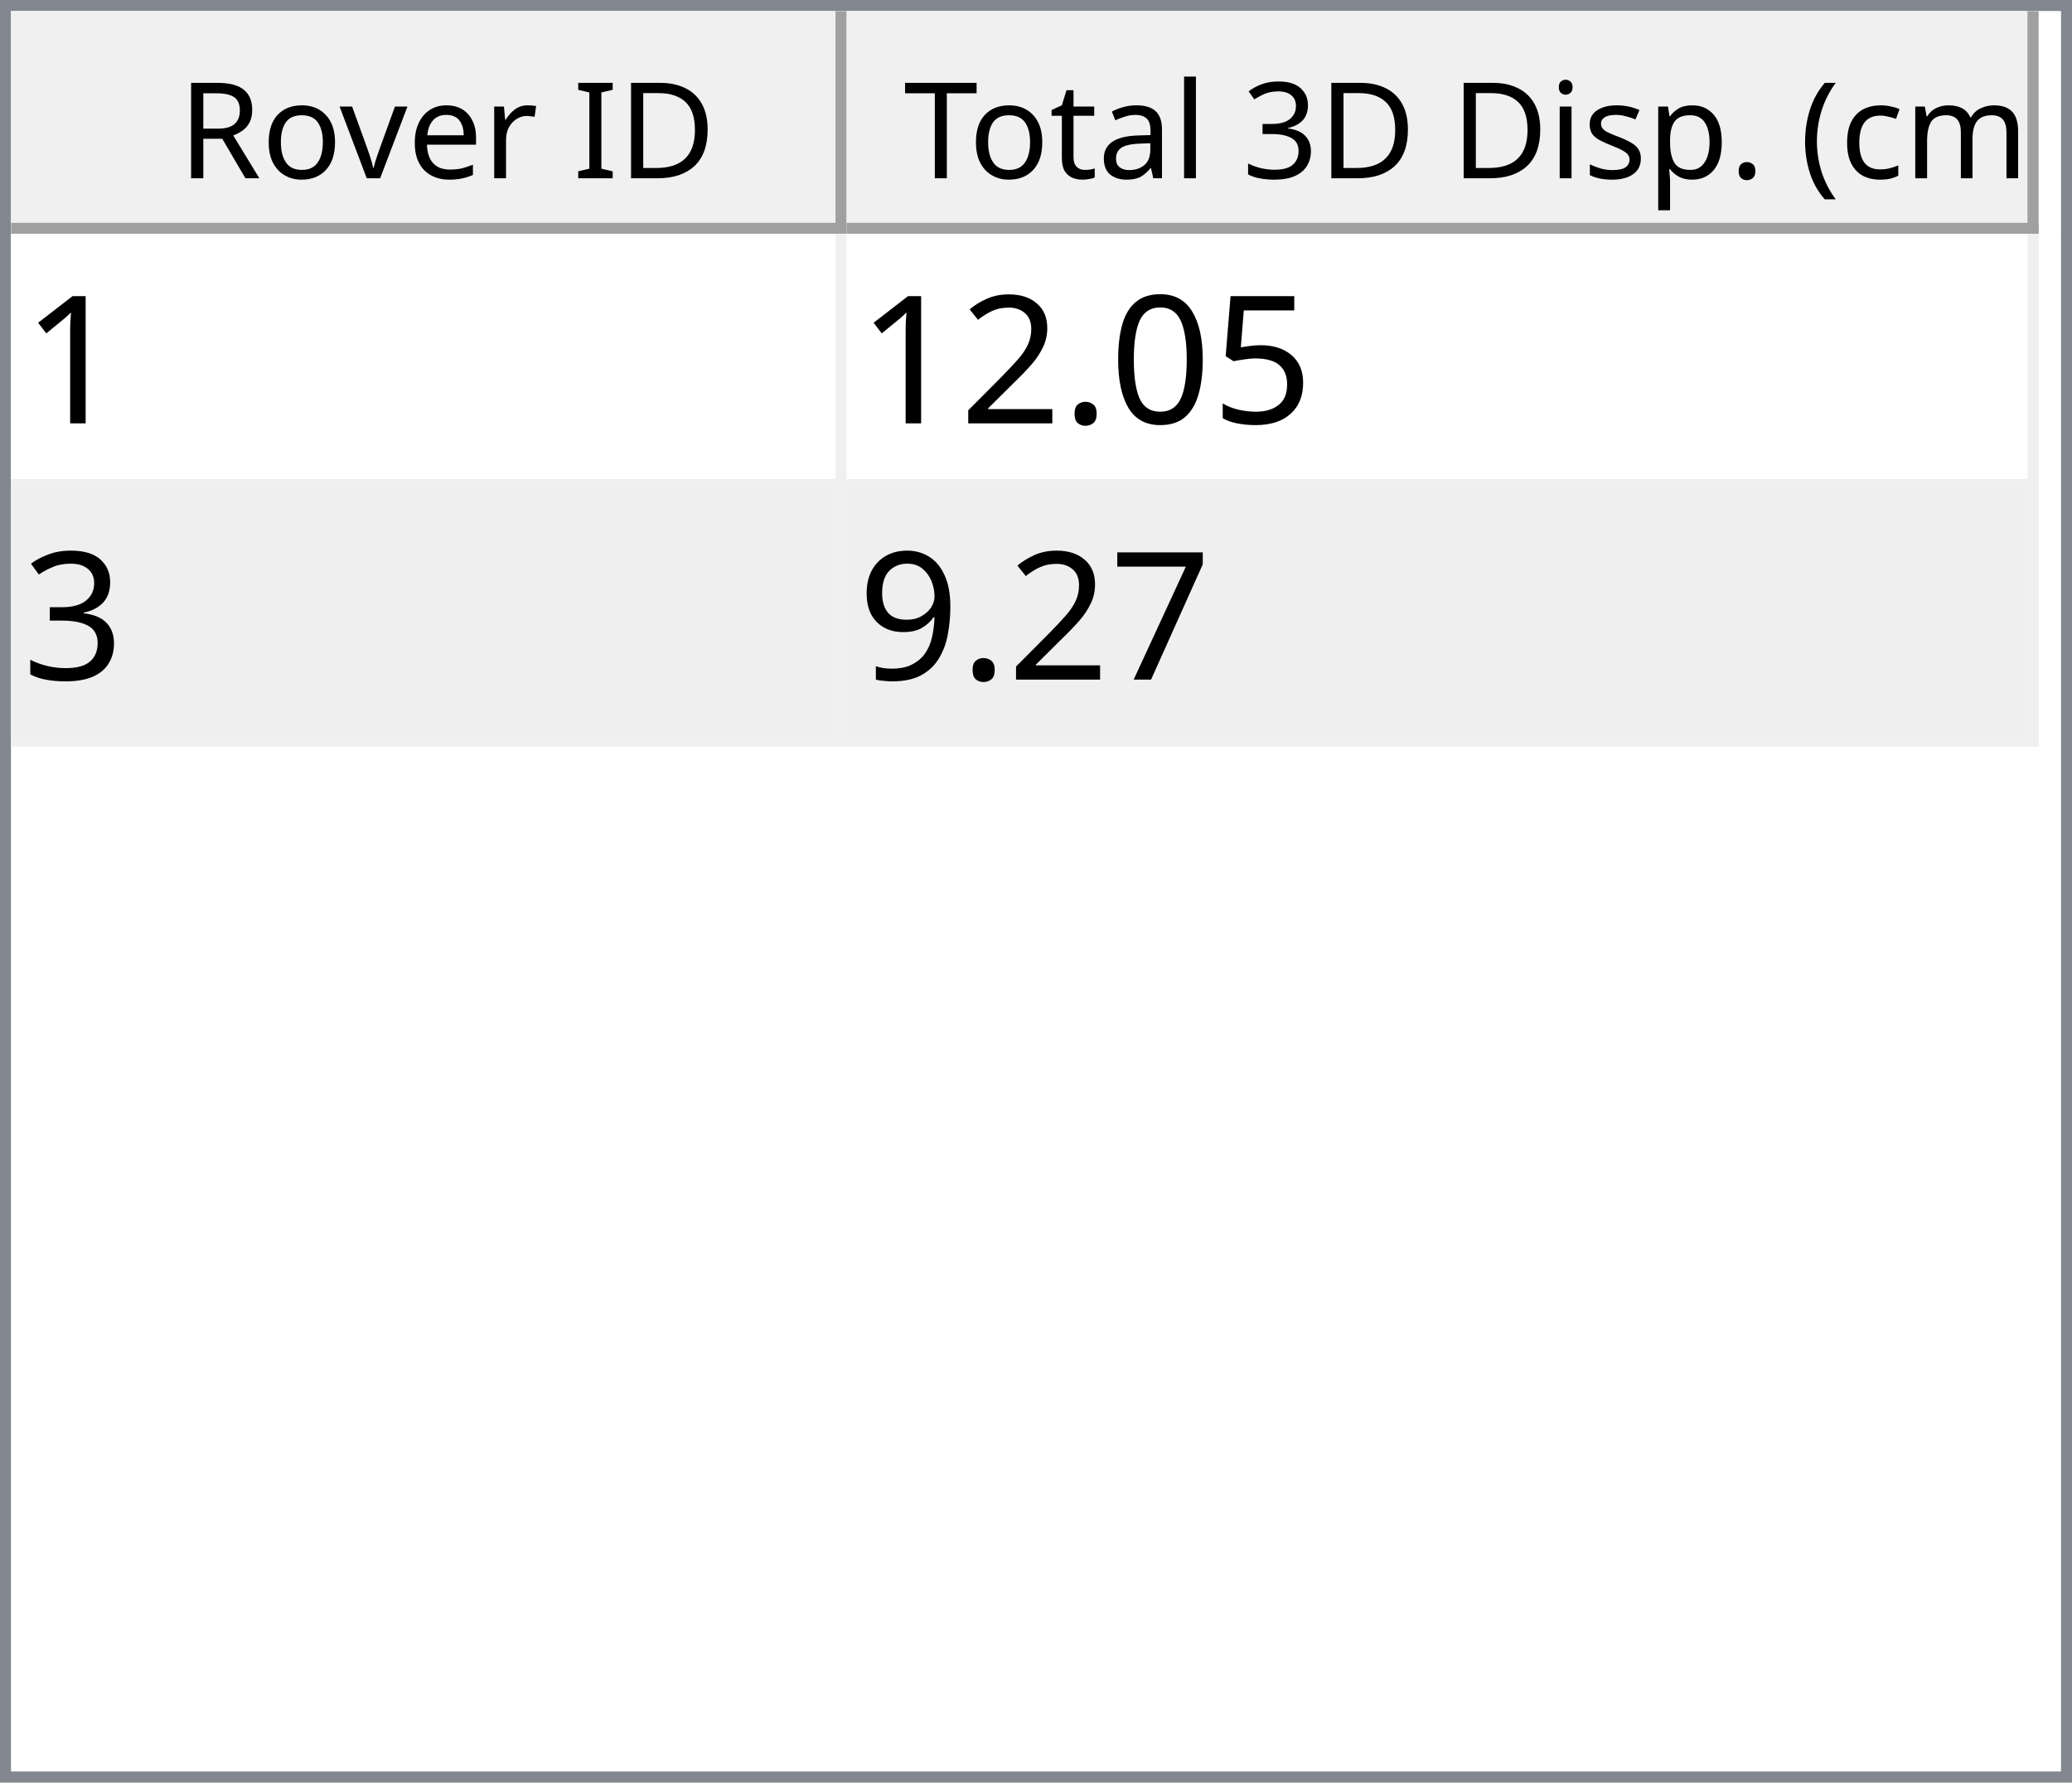
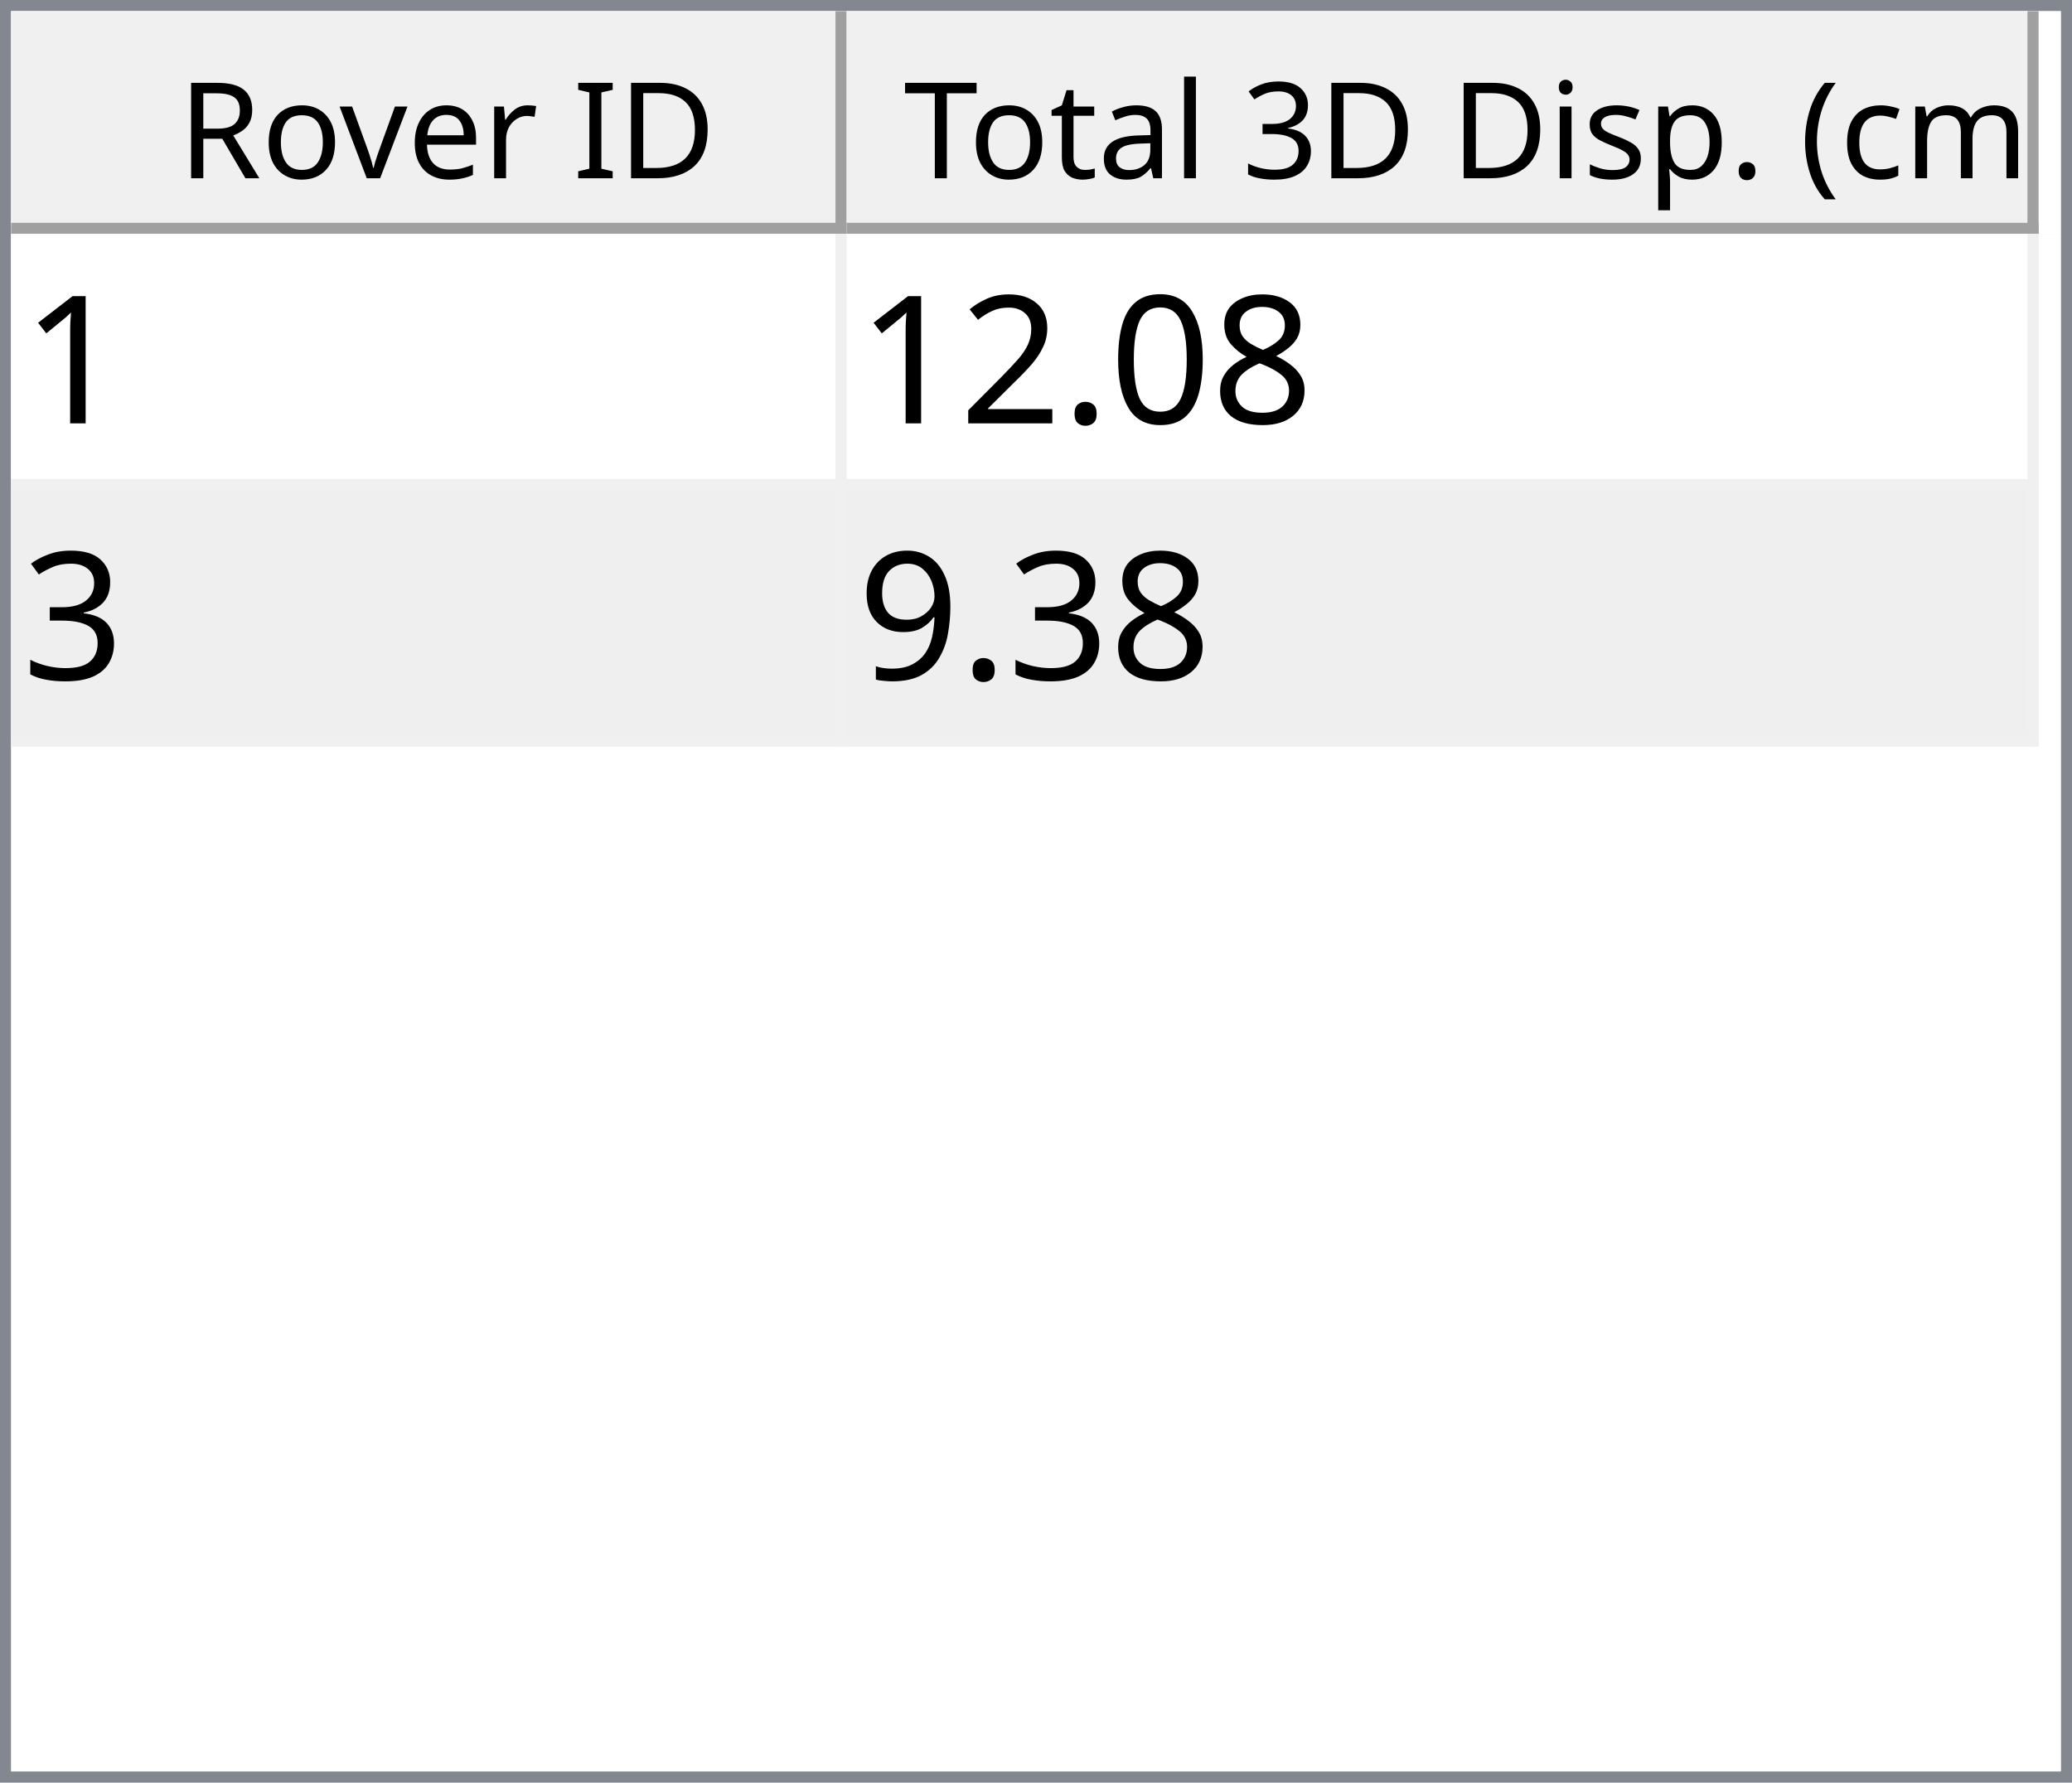
<svg xmlns="http://www.w3.org/2000/svg" style="fill-opacity:1; color-rendering:auto; color-interpolation:auto; text-rendering:auto; stroke:black; stroke-linecap:square; stroke-miterlimit:10; shape-rendering:auto; stroke-opacity:1; fill:black; stroke-dasharray:none; font-weight:normal; stroke-width:1; font-family:'Dialog'; font-style:normal; stroke-linejoin:miter; font-size:12px; stroke-dashoffset:0; image-rendering:auto;" width="186" height="160">
  <defs id="genericDefs" />
  <g>
    <defs id="defs1">
      <clipPath clipPathUnits="userSpaceOnUse" id="clipPath1">
        <path d="M0 0 L186 0 L186 160 L0 160 L0 0 Z" />
      </clipPath>
      <clipPath clipPathUnits="userSpaceOnUse" id="clipPath2">
        <path d="M0 0 L0 160 L186 160 L186 0 Z" />
      </clipPath>
      <clipPath clipPathUnits="userSpaceOnUse" id="clipPath3">
        <path d="M0 0 L0 20 L184 20 L184 0 Z" />
      </clipPath>
      <clipPath clipPathUnits="userSpaceOnUse" id="clipPath4">
        <path d="M0 0 L0 20 L75 20 L75 0 Z" />
      </clipPath>
      <clipPath clipPathUnits="userSpaceOnUse" id="clipPath5">
        <path d="M1 1 L1 19 L74 19 L74 1 Z" />
      </clipPath>
      <clipPath clipPathUnits="userSpaceOnUse" id="clipPath6">
        <path d="M0 0 L0 18 L73 18 L73 0 Z" />
      </clipPath>
      <clipPath clipPathUnits="userSpaceOnUse" id="clipPath7">
        <path d="M-0.5 -0.5 L-0.5 19.5 L74.5 19.5 L74.5 -0.5 Z" />
      </clipPath>
      <clipPath clipPathUnits="userSpaceOnUse" id="clipPath8">
        <path d="M0 0 L0 20 L107 20 L107 0 Z" />
      </clipPath>
      <clipPath clipPathUnits="userSpaceOnUse" id="clipPath9">
        <path d="M1 1 L1 19 L106 19 L106 1 Z" />
      </clipPath>
      <clipPath clipPathUnits="userSpaceOnUse" id="clipPath10">
        <path d="M0 0 L0 18 L105 18 L105 0 Z" />
      </clipPath>
      <clipPath clipPathUnits="userSpaceOnUse" id="clipPath11">
        <path d="M-0.5 -0.5 L-0.5 19.5 L106.5 19.5 L106.5 -0.5 Z" />
      </clipPath>
      <clipPath clipPathUnits="userSpaceOnUse" id="clipPath12">
        <path d="M0 0 L0 138 L184 138 L184 0 Z" />
      </clipPath>
      <clipPath clipPathUnits="userSpaceOnUse" id="clipPath13">
        <path d="M0 0 L0 46 L182 46 L182 0 Z" />
      </clipPath>
      <clipPath clipPathUnits="userSpaceOnUse" id="clipPath14">
        <path d="M-0.5 -0.5 L-0.5 45.5 L181.5 45.5 L181.5 -0.5 Z" />
      </clipPath>
      <clipPath clipPathUnits="userSpaceOnUse" id="clipPath15">
        <path d="M0 0 L0 22 L74 22 L74 0 Z" />
      </clipPath>
      <clipPath clipPathUnits="userSpaceOnUse" id="clipPath16">
        <path d="M0 0 L0 22 L106 22 L106 0 Z" />
      </clipPath>
      <font horiz-adv-x="64.551" id="font1">
        <font-face ascent="107.91" descent="25.098" units-per-em="100" style="font-style:normal; font-family:Segoe UI; font-weight:normal;" />
        <missing-glyph horiz-adv-x="64.551" d="M8.109 0 L8.109 68.266 L56.453 68.266 L56.453 0 L8.109 0 ZM15.328 7.234 L49.219 7.234 L49.219 61.031 L15.328 61.031 L15.328 7.234 Z" />
        <glyph unicode="D" horiz-adv-x="70.117" d="M9.188 0 L9.188 70.016 L28.516 70.016 Q65.531 70.016 65.531 35.891 Q65.531 19.672 55.25 9.836 Q44.969 0 27.734 0 L9.188 0 ZM17.391 62.594 L17.391 7.422 L27.828 7.422 Q41.609 7.422 49.273 14.797 Q56.938 22.172 56.938 35.688 Q56.938 62.594 28.328 62.594 L17.391 62.594 Z" />
        <glyph unicode="I" horiz-adv-x="26.611" d="M17.391 0 L9.188 0 L9.188 70.016 L17.391 70.016 L17.391 0 Z" />
        <glyph unicode=" " horiz-adv-x="27.393" d="" />
        <glyph unicode="r" horiz-adv-x="34.766" d="M34.188 41.891 Q32.078 43.5 28.125 43.5 Q23 43.5 19.555 38.672 Q16.109 33.844 16.109 25.484 L16.109 0 L8.109 0 L8.109 50 L16.109 50 L16.109 39.703 L16.312 39.703 Q18.016 44.969 21.531 47.922 Q25.047 50.875 29.391 50.875 Q32.516 50.875 34.188 50.203 L34.188 41.891 Z" />
        <glyph unicode="e" horiz-adv-x="52.295" d="M48.297 23 L12.984 23 Q13.188 14.656 17.484 10.109 Q21.781 5.562 29.297 5.562 Q37.75 5.562 44.828 11.141 L44.828 3.609 Q38.234 -1.172 27.391 -1.172 Q16.797 -1.172 10.742 5.641 Q4.688 12.453 4.688 24.812 Q4.688 36.469 11.305 43.82 Q17.922 51.172 27.734 51.172 Q37.547 51.172 42.922 44.828 Q48.297 38.484 48.297 27.203 L48.297 23 ZM40.094 29.781 Q40.047 36.719 36.75 40.578 Q33.453 44.438 27.594 44.438 Q21.922 44.438 17.969 40.383 Q14.016 36.328 13.094 29.781 L40.094 29.781 Z" />
        <glyph unicode="v" horiz-adv-x="47.9" d="M47.406 50 L27.484 0 L19.625 0 L0.688 50 L9.469 50 L22.172 13.672 Q23.578 9.672 23.922 6.688 L24.125 6.688 Q24.609 10.453 25.688 13.484 L38.969 50 L47.406 50 Z" />
        <glyph unicode="o" horiz-adv-x="58.594" d="M29 -1.172 Q17.922 -1.172 11.305 5.836 Q4.688 12.844 4.688 24.422 Q4.688 37.016 11.57 44.094 Q18.453 51.172 30.172 51.172 Q41.359 51.172 47.633 44.289 Q53.906 37.406 53.906 25.203 Q53.906 13.234 47.141 6.031 Q40.375 -1.172 29 -1.172 ZM29.594 44.438 Q21.875 44.438 17.383 39.188 Q12.891 33.938 12.891 24.703 Q12.891 15.828 17.43 10.695 Q21.969 5.562 29.594 5.562 Q37.359 5.562 41.531 10.594 Q45.703 15.625 45.703 24.906 Q45.703 34.281 41.531 39.359 Q37.359 44.438 29.594 44.438 Z" />
        <glyph unicode="R" horiz-adv-x="59.814" d="M59.375 0 L49.609 0 L37.891 19.625 Q36.281 22.359 34.766 24.289 Q33.25 26.219 31.664 27.438 Q30.078 28.656 28.25 29.219 Q26.422 29.781 24.125 29.781 L17.391 29.781 L17.391 0 L9.188 0 L9.188 70.016 L30.078 70.016 Q34.672 70.016 38.555 68.867 Q42.438 67.719 45.289 65.375 Q48.141 63.031 49.758 59.547 Q51.375 56.062 51.375 51.375 Q51.375 47.703 50.273 44.656 Q49.172 41.609 47.148 39.211 Q45.125 36.812 42.266 35.133 Q39.406 33.453 35.844 32.516 L35.844 32.328 Q37.594 31.547 38.891 30.547 Q40.188 29.547 41.359 28.18 Q42.531 26.812 43.68 25.078 Q44.828 23.344 46.234 21.047 L59.375 0 ZM17.391 62.594 L17.391 37.203 L28.516 37.203 Q31.594 37.203 34.203 38.133 Q36.812 39.062 38.719 40.797 Q40.625 42.531 41.703 45.047 Q42.781 47.562 42.781 50.688 Q42.781 56.297 39.141 59.445 Q35.5 62.594 28.609 62.594 L17.391 62.594 Z" />
        <glyph unicode=")" horiz-adv-x="30.176" d="M8.297 -15.922 L1.172 -15.922 Q16.406 2.344 16.406 26.812 Q16.406 51.469 1.078 70.016 L8.297 70.016 Q23.531 52.156 23.531 26.703 Q23.531 1.375 8.297 -15.922 Z" />
        <glyph unicode="m" horiz-adv-x="86.133" d="M79.109 0 L71.094 0 L71.094 28.719 Q71.094 37.016 68.531 40.727 Q65.969 44.438 59.906 44.438 Q54.781 44.438 51.195 39.75 Q47.609 35.062 47.609 28.516 L47.609 0 L39.594 0 L39.594 29.688 Q39.594 44.438 28.219 44.438 Q22.953 44.438 19.531 40.016 Q16.109 35.594 16.109 28.516 L16.109 0 L8.109 0 L8.109 50 L16.109 50 L16.109 42.094 L16.312 42.094 Q21.625 51.172 31.844 51.172 Q36.969 51.172 40.773 48.312 Q44.578 45.453 46 40.828 Q51.562 51.172 62.594 51.172 Q79.109 51.172 79.109 30.812 L79.109 0 Z" />
        <glyph unicode="c" horiz-adv-x="46.191" d="M42.188 2.297 Q36.422 -1.172 28.516 -1.172 Q17.828 -1.172 11.258 5.789 Q4.688 12.75 4.688 23.828 Q4.688 36.188 11.766 43.68 Q18.844 51.172 30.672 51.172 Q37.25 51.172 42.281 48.734 L42.281 40.531 Q36.719 44.438 30.375 44.438 Q22.703 44.438 17.797 38.945 Q12.891 33.453 12.891 24.516 Q12.891 15.719 17.508 10.641 Q22.125 5.562 29.891 5.562 Q36.422 5.562 42.188 9.906 L42.188 2.297 Z" />
        <glyph unicode="(" horiz-adv-x="30.176" d="M29.109 -15.922 L21.969 -15.922 Q6.844 1.375 6.844 26.703 Q6.844 52.156 21.969 70.016 L29.203 70.016 Q13.875 51.469 13.875 26.812 Q13.875 2.344 29.109 -15.922 Z" />
        <glyph unicode="." horiz-adv-x="21.68" d="M10.891 -1.078 Q8.641 -1.078 7.055 0.539 Q5.469 2.156 5.469 4.391 Q5.469 6.641 7.055 8.273 Q8.641 9.906 10.891 9.906 Q13.188 9.906 14.797 8.273 Q16.406 6.641 16.406 4.391 Q16.406 2.156 14.797 0.539 Q13.188 -1.078 10.891 -1.078 Z" />
        <glyph unicode="p" horiz-adv-x="58.789" d="M16.312 7.234 L16.109 7.234 L16.109 -23 L8.109 -23 L8.109 50 L16.109 50 L16.109 41.219 L16.312 41.219 Q22.219 51.172 33.594 51.172 Q43.266 51.172 48.688 44.461 Q54.109 37.75 54.109 26.469 Q54.109 13.922 48 6.375 Q41.891 -1.172 31.297 -1.172 Q21.578 -1.172 16.312 7.234 ZM16.109 27.391 L16.109 20.406 Q16.109 14.203 20.141 9.883 Q24.172 5.562 30.375 5.562 Q37.641 5.562 41.773 11.133 Q45.906 16.703 45.906 26.609 Q45.906 34.969 42.047 39.703 Q38.188 44.438 31.594 44.438 Q24.609 44.438 20.359 39.578 Q16.109 34.719 16.109 27.391 Z" />
        <glyph unicode="s" horiz-adv-x="42.432" d="M5.078 1.812 L5.078 10.406 Q11.625 5.562 19.484 5.562 Q30.031 5.562 30.031 12.594 Q30.031 14.594 29.125 15.992 Q28.219 17.391 26.68 18.461 Q25.141 19.531 23.07 20.383 Q21 21.234 18.609 22.172 Q15.281 23.484 12.766 24.828 Q10.25 26.172 8.57 27.859 Q6.891 29.547 6.031 31.695 Q5.172 33.844 5.172 36.719 Q5.172 40.234 6.789 42.945 Q8.406 45.656 11.086 47.484 Q13.766 49.312 17.211 50.242 Q20.656 51.172 24.312 51.172 Q30.812 51.172 35.938 48.922 L35.938 40.828 Q30.422 44.438 23.25 44.438 Q21 44.438 19.195 43.922 Q17.391 43.406 16.094 42.477 Q14.797 41.547 14.086 40.258 Q13.375 38.969 13.375 37.406 Q13.375 35.453 14.086 34.133 Q14.797 32.812 16.164 31.789 Q17.531 30.766 19.484 29.938 Q21.438 29.109 23.922 28.125 Q27.25 26.859 29.883 25.516 Q32.516 24.172 34.375 22.484 Q36.234 20.797 37.234 18.602 Q38.234 16.406 38.234 13.375 Q38.234 9.672 36.602 6.938 Q34.969 4.203 32.234 2.398 Q29.5 0.594 25.93 -0.289 Q22.359 -1.172 18.453 -1.172 Q10.75 -1.172 5.078 1.812 Z" />
        <glyph unicode="i" horiz-adv-x="24.219" d="M12.203 62.703 Q10.062 62.703 8.547 64.164 Q7.031 65.625 7.031 67.875 Q7.031 70.125 8.547 71.609 Q10.062 73.094 12.203 73.094 Q14.406 73.094 15.945 71.609 Q17.484 70.125 17.484 67.875 Q17.484 65.719 15.945 64.211 Q14.406 62.703 12.203 62.703 ZM16.109 0 L8.109 0 L8.109 50 L16.109 50 L16.109 0 Z" />
        <glyph unicode="3" horiz-adv-x="53.906" d="M46.531 19.828 Q46.531 15.094 44.75 11.211 Q42.969 7.328 39.719 4.57 Q36.469 1.812 31.93 0.297 Q27.391 -1.219 21.922 -1.219 Q11.922 -1.219 6 2.594 L6 11.188 Q13.094 5.609 22.219 5.609 Q25.875 5.609 28.828 6.539 Q31.781 7.469 33.906 9.227 Q36.031 10.984 37.18 13.477 Q38.328 15.969 38.328 19.094 Q38.328 32.812 18.797 32.812 L12.984 32.812 L12.984 39.594 L18.5 39.594 Q35.797 39.594 35.797 52.484 Q35.797 64.406 22.609 64.406 Q15.188 64.406 8.688 59.422 L8.688 67.188 Q15.375 71.188 24.609 71.188 Q29 71.188 32.57 69.969 Q36.141 68.75 38.68 66.555 Q41.219 64.359 42.609 61.281 Q44 58.203 44 54.5 Q44 40.672 30.031 36.719 L30.031 36.531 Q33.594 36.141 36.625 34.797 Q39.656 33.453 41.852 31.305 Q44.047 29.156 45.289 26.25 Q46.531 23.344 46.531 19.828 Z" />
        <glyph unicode="l" horiz-adv-x="24.219" d="M16.109 0 L8.109 0 L8.109 74.031 L16.109 74.031 L16.109 0 Z" />
        <glyph unicode="a" horiz-adv-x="50.879" d="M43.891 0 L35.891 0 L35.891 7.812 L35.688 7.812 Q30.469 -1.172 20.312 -1.172 Q12.844 -1.172 8.617 2.781 Q4.391 6.734 4.391 13.281 Q4.391 27.297 20.906 29.594 L35.891 31.688 Q35.891 44.438 25.594 44.438 Q16.547 44.438 9.281 38.281 L9.281 46.484 Q16.656 51.172 26.266 51.172 Q43.891 51.172 43.891 32.516 L43.891 0 ZM35.891 25.297 L23.828 23.641 Q18.266 22.859 15.43 20.875 Q12.594 18.891 12.594 13.875 Q12.594 10.203 15.211 7.883 Q17.828 5.562 22.172 5.562 Q28.125 5.562 32.008 9.742 Q35.891 13.922 35.891 20.312 L35.891 25.297 Z" />
        <glyph unicode="t" horiz-adv-x="33.887" d="M31.297 0.484 Q28.469 -1.078 23.828 -1.078 Q10.688 -1.078 10.688 13.578 L10.688 43.172 L2.094 43.172 L2.094 50 L10.688 50 L10.688 62.203 L18.703 64.797 L18.703 50 L31.297 50 L31.297 43.172 L18.703 43.172 L18.703 14.984 Q18.703 9.969 20.414 7.82 Q22.125 5.672 26.078 5.672 Q29.109 5.672 31.297 7.328 L31.297 0.484 Z" />
        <glyph unicode="T" horiz-adv-x="52.393" d="M50.594 62.594 L30.375 62.594 L30.375 0 L22.172 0 L22.172 62.594 L2 62.594 L2 70.016 L50.594 70.016 L50.594 62.594 Z" />
      </font>
      <font horiz-adv-x="75.0" id="font2">
        <font-face ascent="100.537" descent="21.973" units-per-em="100" style="font-style:normal; font-family:sans-serif; font-weight:normal;" />
        <missing-glyph horiz-adv-x="75.0" d="M12.5 0 L12.5 62.5 L62.5 62.5 L62.5 0 L12.5 0 ZM14.062 1.562 L60.938 1.562 L60.938 60.938 L14.062 60.938 L14.062 1.562 Z" />
        <glyph unicode="1" horiz-adv-x="55.615" d="M37.25 0 L28.469 0 L28.469 56 Q25.297 52.984 20.141 49.953 Q14.984 46.922 10.891 45.406 L10.891 53.906 Q18.266 57.375 23.781 62.305 Q29.297 67.234 31.594 71.875 L37.25 71.875 L37.25 0 Z" />
-         <glyph unicode="5" horiz-adv-x="55.615" d="M4.156 18.75 L13.375 19.531 Q14.406 12.797 18.141 9.398 Q21.875 6 27.156 6 Q33.5 6 37.891 10.789 Q42.281 15.578 42.281 23.484 Q42.281 31 38.062 35.352 Q33.844 39.703 27 39.703 Q22.75 39.703 19.336 37.773 Q15.922 35.844 13.969 32.766 L5.719 33.844 L12.641 70.609 L48.25 70.609 L48.25 62.203 L19.672 62.203 L15.828 42.969 Q22.266 47.469 29.344 47.469 Q38.719 47.469 45.164 40.969 Q51.609 34.469 51.609 24.266 Q51.609 14.547 45.953 7.469 Q39.062 -1.219 27.156 -1.219 Q17.391 -1.219 11.211 4.25 Q5.031 9.719 4.156 18.75 Z" />
+         <glyph unicode="8" horiz-adv-x="55.615" d="M17.672 38.812 Q12.203 40.828 9.57 44.539 Q6.938 48.25 6.938 53.422 Q6.938 61.234 12.555 66.555 Q18.172 71.875 27.484 71.875 Q36.859 71.875 42.578 66.43 Q48.297 60.984 48.297 53.172 Q48.297 48.188 45.68 44.508 Q43.062 40.828 37.75 38.812 Q44.344 36.672 47.781 31.883 Q51.219 27.094 51.219 20.453 Q51.219 11.281 44.727 5.031 Q38.234 -1.219 27.641 -1.219 Q17.047 -1.219 10.547 5.055 Q4.047 11.328 4.047 20.703 Q4.047 27.688 7.594 32.398 Q11.141 37.109 17.672 38.812 ZM15.922 53.719 Q15.922 48.641 19.195 45.414 Q22.469 42.188 27.688 42.188 Q32.766 42.188 36.016 45.383 Q39.266 48.578 39.266 53.219 Q39.266 58.062 35.914 61.359 Q32.562 64.656 27.594 64.656 Q22.562 64.656 19.242 61.43 Q15.922 58.203 15.922 53.719 ZM13.094 20.656 Q13.094 16.891 14.875 13.375 Q16.656 9.859 20.172 7.93 Q23.688 6 27.734 6 Q34.031 6 38.133 10.055 Q42.234 14.109 42.234 20.359 Q42.234 26.703 38.016 30.859 Q33.797 35.016 27.438 35.016 Q21.234 35.016 17.164 30.914 Q13.094 26.812 13.094 20.656 Z" />
        <glyph unicode="0" horiz-adv-x="55.615" d="M4.156 35.297 Q4.156 48 6.766 55.742 Q9.375 63.484 14.523 67.68 Q19.672 71.875 27.484 71.875 Q33.25 71.875 37.594 69.555 Q41.938 67.234 44.773 62.867 Q47.609 58.5 49.219 52.227 Q50.828 45.953 50.828 35.297 Q50.828 22.703 48.242 14.969 Q45.656 7.234 40.508 3.008 Q35.359 -1.219 27.484 -1.219 Q17.141 -1.219 11.234 6.203 Q4.156 15.141 4.156 35.297 ZM13.188 35.297 Q13.188 17.672 17.312 11.836 Q21.438 6 27.484 6 Q33.547 6 37.672 11.859 Q41.797 17.719 41.797 35.297 Q41.797 52.984 37.672 58.789 Q33.547 64.594 27.391 64.594 Q21.344 64.594 17.719 59.469 Q13.188 52.938 13.188 35.297 Z" />
        <glyph unicode="." horiz-adv-x="27.783" d="M9.078 0 L9.078 10.016 L19.094 10.016 L19.094 0 L9.078 0 Z" />
        <glyph unicode="2" horiz-adv-x="55.615" d="M50.344 8.453 L50.344 0 L3.031 0 Q2.938 3.172 4.047 6.109 Q5.859 10.938 9.836 15.625 Q13.812 20.312 21.344 26.469 Q33.016 36.031 37.117 41.625 Q41.219 47.219 41.219 52.203 Q41.219 57.422 37.477 61.008 Q33.734 64.594 27.734 64.594 Q21.391 64.594 17.578 60.789 Q13.766 56.984 13.719 50.25 L4.688 51.172 Q5.609 61.281 11.664 66.578 Q17.719 71.875 27.938 71.875 Q38.234 71.875 44.242 66.164 Q50.25 60.453 50.25 52 Q50.25 47.703 48.492 43.555 Q46.734 39.406 42.656 34.812 Q38.578 30.219 29.109 22.219 Q21.188 15.578 18.945 13.211 Q16.703 10.844 15.234 8.453 L50.344 8.453 Z" />
        <glyph unicode="3" horiz-adv-x="55.615" d="M4.203 18.891 L12.984 20.062 Q14.5 12.594 18.141 9.297 Q21.781 6 27 6 Q33.203 6 37.477 10.297 Q41.75 14.594 41.75 20.953 Q41.75 27 37.797 30.93 Q33.844 34.859 27.734 34.859 Q25.25 34.859 21.531 33.891 L22.516 41.609 Q23.391 41.5 23.922 41.5 Q29.547 41.5 34.039 44.43 Q38.531 47.359 38.531 53.469 Q38.531 58.297 35.258 61.477 Q31.984 64.656 26.812 64.656 Q21.688 64.656 18.266 61.43 Q14.844 58.203 13.875 51.766 L5.078 53.328 Q6.688 62.156 12.398 67.016 Q18.109 71.875 26.609 71.875 Q32.469 71.875 37.398 69.359 Q42.328 66.844 44.945 62.5 Q47.562 58.156 47.562 53.266 Q47.562 48.641 45.07 44.828 Q42.578 41.016 37.703 38.766 Q44.047 37.312 47.562 32.695 Q51.078 28.078 51.078 21.141 Q51.078 11.766 44.242 5.25 Q37.406 -1.266 26.953 -1.266 Q17.531 -1.266 11.305 4.352 Q5.078 9.969 4.203 18.891 Z" />
-         <glyph unicode="7" horiz-adv-x="55.615" d="M4.734 62.203 L4.734 70.656 L51.078 70.656 L51.078 63.812 Q44.234 56.547 37.523 44.484 Q30.812 32.422 27.156 19.672 Q24.516 10.688 23.781 0 L14.75 0 Q14.891 8.453 18.062 20.414 Q21.234 32.375 27.172 43.484 Q33.109 54.594 39.797 62.203 L4.734 62.203 Z" />
        <glyph unicode="9" horiz-adv-x="55.615" d="M5.469 16.547 L13.922 17.328 Q14.984 11.375 18.016 8.688 Q21.047 6 25.781 6 Q29.828 6 32.883 7.859 Q35.938 9.719 37.891 12.82 Q39.844 15.922 41.164 21.195 Q42.484 26.469 42.484 31.938 Q42.484 32.516 42.438 33.688 Q39.797 29.5 35.234 26.883 Q30.672 24.266 25.344 24.266 Q16.453 24.266 10.305 30.711 Q4.156 37.156 4.156 47.703 Q4.156 58.594 10.578 65.234 Q17 71.875 26.656 71.875 Q33.641 71.875 39.43 68.117 Q45.219 64.359 48.219 57.398 Q51.219 50.438 51.219 37.25 Q51.219 23.531 48.242 15.406 Q45.266 7.281 39.383 3.031 Q33.5 -1.219 25.594 -1.219 Q17.188 -1.219 11.867 3.445 Q6.547 8.109 5.469 16.547 ZM41.453 48.141 Q41.453 55.719 37.43 60.156 Q33.406 64.594 27.734 64.594 Q21.875 64.594 17.531 59.812 Q13.188 55.031 13.188 47.406 Q13.188 40.578 17.312 36.305 Q21.438 32.031 27.484 32.031 Q33.594 32.031 37.523 36.305 Q41.453 40.578 41.453 48.141 Z" />
      </font>
    </defs>
    <g style="fill:white; stroke:white;">
      <rect x="0" y="0" width="186" style="clip-path:url(#clipPath1); stroke:none;" height="160" />
    </g>
    <g style="fill:white; text-rendering:optimizeSpeed; color-rendering:optimizeSpeed; image-rendering:optimizeSpeed; shape-rendering:crispEdges; stroke:white; color-interpolation:sRGB;">
      <rect x="0" width="186" height="160" y="0" style="stroke:none;" />
      <path style="stroke:none;" d="M0 160 L186 160 L186 0 L0 0 Z" />
    </g>
    <g style="fill:rgb(240,240,240); font-family:'Segoe UI'; stroke:rgb(240,240,240);">
      <rect x="0" y="0" width="186" style="clip-path:url(#clipPath2); stroke:none;" height="160" />
    </g>
    <g style="fill:rgb(130,135,144); font-family:'Segoe UI'; stroke:rgb(130,135,144);">
      <path d="M0 0 L186 0 L186 160 L0 160 L0 0 ZM1 1 L185 1 L185 159 L1 159 L1 1 Z" style="fill-rule:evenodd; clip-path:url(#clipPath2); stroke:none;" />
    </g>
    <g style="fill:white; font-family:'Segoe UI'; stroke:white;" transform="translate(1,1)">
      <rect x="0" y="0" width="184" style="clip-path:url(#clipPath3); stroke:none;" height="20" />
    </g>
    <g style="fill:rgb(240,240,240); font-family:'Segoe UI'; stroke:rgb(240,240,240);" transform="translate(1,1)">
      <rect x="0" y="0" width="75" style="clip-path:url(#clipPath4); stroke:none;" height="20" />
    </g>
    <g style="font-family:'Segoe UI';" transform="translate(2,2)">
      <text x="14" xml:space="preserve" y="14" style="clip-path:url(#clipPath6); stroke:none;">Rover ID</text>
    </g>
    <g style="fill:rgb(160,160,160); font-family:'Segoe UI'; stroke:rgb(160,160,160); stroke-linejoin:bevel;" transform="translate(1.5,1.5)">
      <line x1="74" x2="74" y1="0" style="fill:none; clip-path:url(#clipPath7);" y2="19" />
    </g>
    <g style="fill:rgb(160,160,160); font-family:'Segoe UI'; stroke:rgb(160,160,160); stroke-linejoin:bevel;" transform="matrix(1,0,0,1,1,1) translate(0.5,0.5)">
      <line x1="0" x2="74" y1="19" style="fill:none; clip-path:url(#clipPath7);" y2="19" />
    </g>
    <g style="fill:rgb(240,240,240); font-family:'Segoe UI'; stroke:rgb(240,240,240);" transform="translate(76,1)">
      <rect x="0" y="0" width="107" style="clip-path:url(#clipPath8); stroke:none;" height="20" />
    </g>
    <g style="font-family:'Segoe UI';" transform="translate(77,2)">
      <text x="1" xml:space="preserve" y="14" style="clip-path:url(#clipPath10); stroke:none;"> Total 3D Disp. (cm)</text>
    </g>
    <g style="fill:rgb(160,160,160); font-family:'Segoe UI'; stroke:rgb(160,160,160); stroke-linejoin:bevel;" transform="translate(76.5,1.5)">
      <line x1="106" x2="106" y1="0" style="fill:none; clip-path:url(#clipPath11);" y2="19" />
    </g>
    <g style="fill:rgb(160,160,160); font-family:'Segoe UI'; stroke:rgb(160,160,160); stroke-linejoin:bevel;" transform="matrix(1,0,0,1,76,1) translate(0.5,0.5)">
      <line x1="0" x2="106" y1="19" style="fill:none; clip-path:url(#clipPath11);" y2="19" />
    </g>
    <g style="fill:white; font-family:'Segoe UI'; stroke:white;" transform="translate(1,21)">
      <rect x="0" y="0" width="184" style="clip-path:url(#clipPath12); stroke:none;" height="138" />
    </g>
    <g style="fill:rgb(240,240,240); font-size:16px; font-family:sans-serif; stroke:rgb(240,240,240);" transform="translate(1,21)">
      <rect x="0" y="0" width="182" style="clip-path:url(#clipPath13); stroke:none;" height="46" />
      <line transform="translate(0.5,0.5)" x1="0" x2="181" y1="22" style="clip-path:url(#clipPath14); fill:none; stroke-linejoin:bevel;" y2="22" />
    </g>
    <g transform="matrix(1,0,0,1,1,21) translate(0.5,0.5)" style="fill:rgb(240,240,240); font-size:16px; font-family:sans-serif; stroke:rgb(240,240,240); stroke-linejoin:bevel;">
      <line x1="0" x2="181" y1="45" style="fill:none; clip-path:url(#clipPath14);" y2="45" />
    </g>
    <g transform="matrix(1,0,0,1,1,21) translate(0.5,0.5)" style="fill:rgb(240,240,240); font-size:16px; font-family:sans-serif; stroke:rgb(240,240,240); stroke-linejoin:bevel;">
      <line x1="74" x2="74" y1="0" style="fill:none; clip-path:url(#clipPath14);" y2="45" />
    </g>
    <g transform="matrix(1,0,0,1,1,21) translate(0.5,0.5)" style="fill:rgb(240,240,240); font-size:16px; font-family:sans-serif; stroke:rgb(240,240,240); stroke-linejoin:bevel;">
      <line x1="181" x2="181" y1="0" style="fill:none; clip-path:url(#clipPath14);" y2="45" />
    </g>
    <g style="fill:white; font-size:16px; font-family:sans-serif; stroke:white;" transform="matrix(1,0,0,1,1,21)">
      <rect x="0" y="0" width="74" style="clip-path:url(#clipPath15); stroke:none;" height="22" />
      <text x="1" y="17" style="fill:black; clip-path:url(#clipPath15); stroke:none;" xml:space="preserve">1</text>
    </g>
    <g style="fill:white; font-size:16px; font-family:sans-serif; stroke:white;" transform="matrix(1,0,0,1,1,21) translate(75,0)">
      <rect x="0" y="0" width="106" style="clip-path:url(#clipPath16); stroke:none;" height="22" />
-       <text x="1" y="17" style="fill:black; clip-path:url(#clipPath16); stroke:none;" xml:space="preserve">12.05</text>
+       <text x="1" y="17" style="fill:black; clip-path:url(#clipPath16); stroke:none;" xml:space="preserve">12.08</text>
    </g>
    <g style="fill:rgb(239,239,239); font-size:16px; font-family:sans-serif; stroke:rgb(239,239,239);" transform="matrix(1,0,0,1,1,21) translate(0,23)">
      <rect x="0" y="0" width="74" style="clip-path:url(#clipPath15); stroke:none;" height="22" />
      <text x="1" y="17" style="fill:black; clip-path:url(#clipPath15); stroke:none;" xml:space="preserve">3</text>
    </g>
    <g style="fill:rgb(239,239,239); font-size:16px; font-family:sans-serif; stroke:rgb(239,239,239);" transform="matrix(1,0,0,1,1,21) translate(75,23)">
      <rect x="0" y="0" width="106" style="clip-path:url(#clipPath16); stroke:none;" height="22" />
-       <text x="1" y="17" style="fill:black; clip-path:url(#clipPath16); stroke:none;" xml:space="preserve">9.27</text>
+       <text x="1" y="17" style="fill:black; clip-path:url(#clipPath16); stroke:none;" xml:space="preserve">9.38</text>
    </g>
  </g>
</svg>
